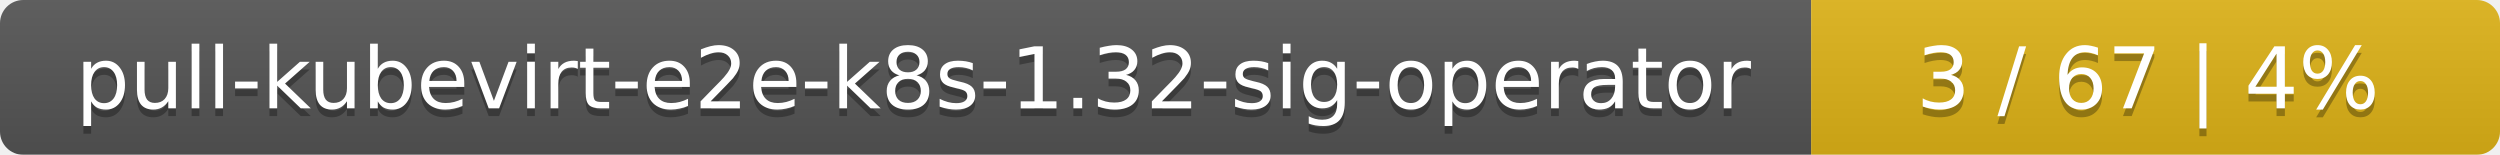
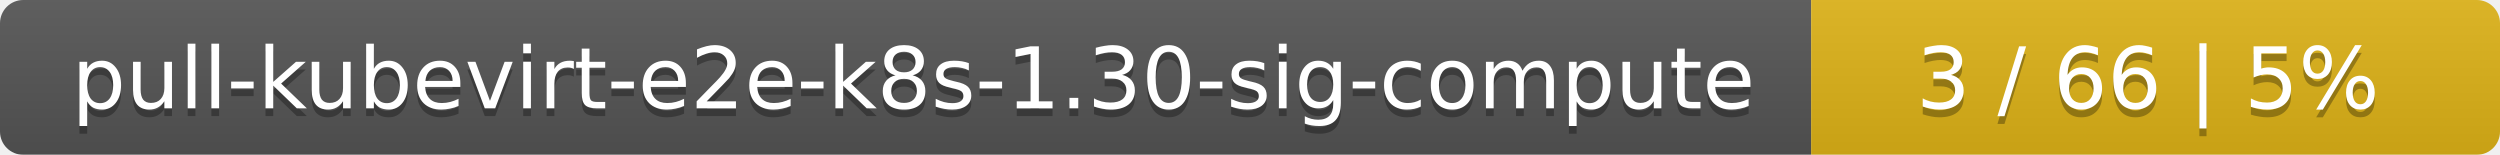
<svg xmlns="http://www.w3.org/2000/svg" width="323" height="20">
  <linearGradient id="smooth" x2="0" y2="100%">
    <stop offset="0" stop-color="#bbb" stop-opacity=".1" />
    <stop offset="1" stop-opacity=".1" />
  </linearGradient>
  <mask id="round">
    <rect width="323" height="20" rx="3" fill="#fff" />
  </mask>
  <g mask="url(#round)">
    <rect width="234" height="20" fill="#555" />
    <rect x="234" width="89" height="20" fill="#dfb317" />
    <rect width="323" height="20" fill="url(#smooth)" />
  </g>
  <g fill="#fff" text-anchor="middle" font-family="DejaVu Sans,Verdana,Geneva,sans-serif" font-size="11">
-     <text x="118" y="15" fill="#010101" fill-opacity=".3">pull-kubevirt-e2e-k8s-1.32-sig-operator</text>
-     <text x="118" y="14">pull-kubevirt-e2e-k8s-1.32-sig-operator</text>
-     <text x="277.5" y="15" fill="#010101" fill-opacity=".3">3 / 67    |    4%</text>
-     <text x="277.5" y="14">3 / 67    |    4%</text>
+     <text x="118" y="15" fill="#010101" fill-opacity=".3">pull-kubevirt-e2e-k8s-1.30-sig-compute</text>
+     <text x="118" y="14">pull-kubevirt-e2e-k8s-1.30-sig-compute</text>
+     <text x="277.5" y="15" fill="#010101" fill-opacity=".3">3 / 66    |    5%</text>
+     <text x="277.5" y="14">3 / 66    |    5%</text>
  </g>
</svg>
